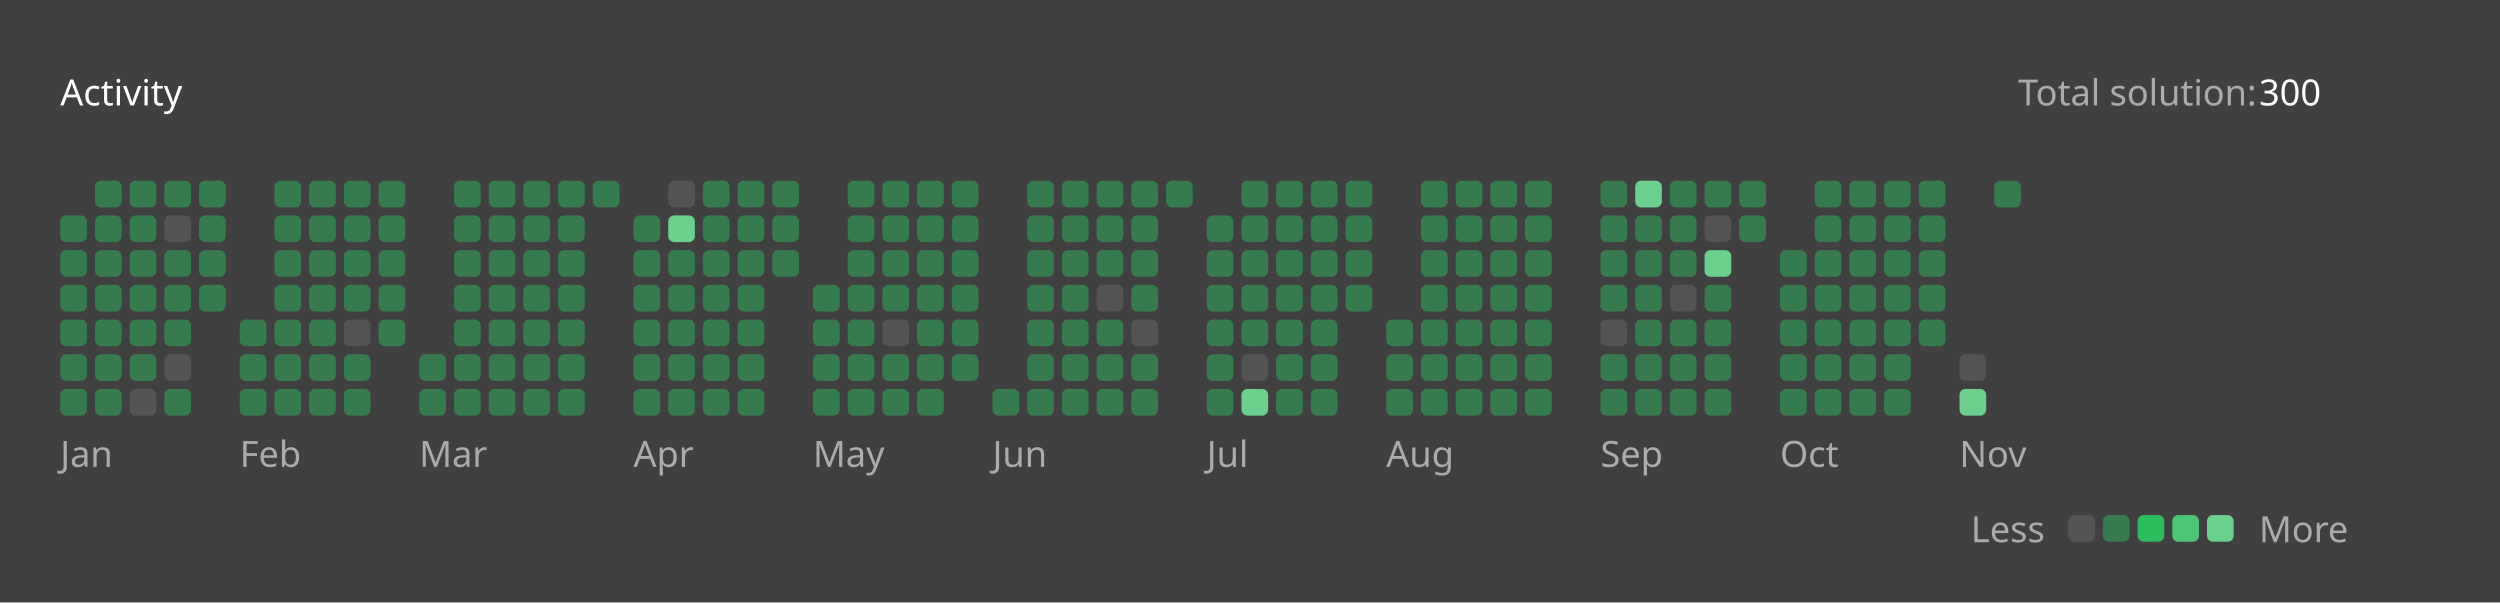
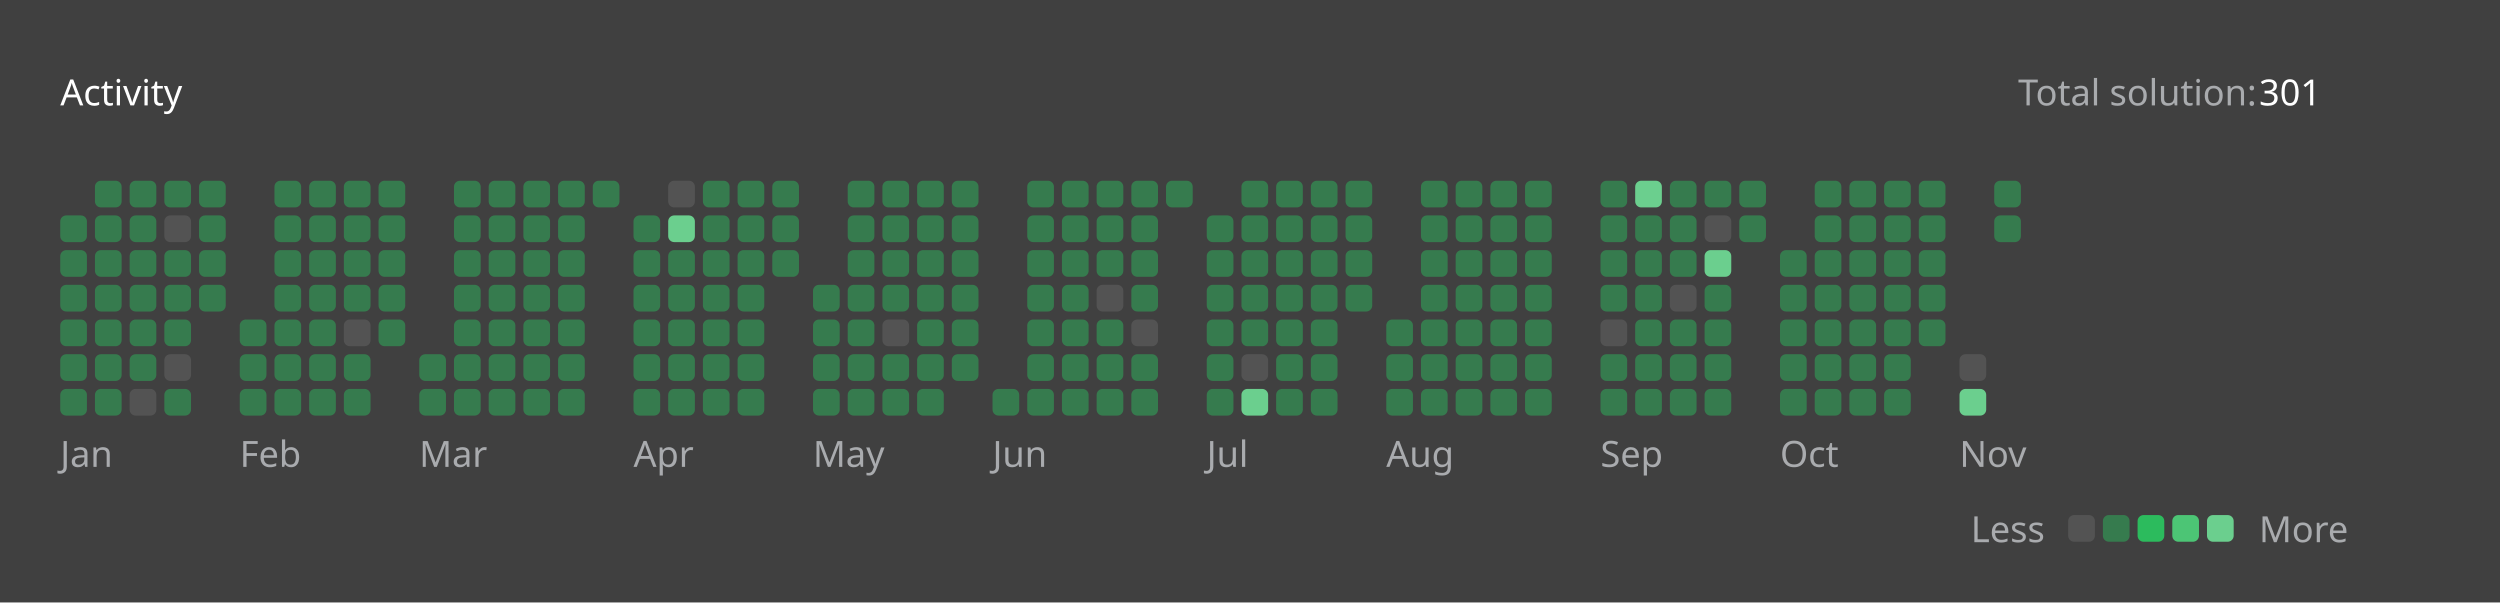
<svg xmlns="http://www.w3.org/2000/svg" version="1.1" height="200" width="830" viewBox="0 0 830 200">
  <style>*{font-family: "Segoe UI", Tahoma, Geneva, Verdana, sans-serif;}</style>
  <style>.title{font-weight: 500;font-size: 1rem;}</style>
  <style>.rotate-90{transform: rotate(-90deg);transform-origin: center;transform-box: fill-box;}</style>
  <style>.state{font-size: .75rem;}</style>
  <style>.light{color: #ffffff;fill: #ffffff;}</style>
  <style>.light-gray{color: #eff2f699;fill: #eff2f699;}</style>
  <style>.dark-gray{color: #ebebf54d;fill: #ebebf54d;}</style>
  <style>.gray{color: #747474;fill: #747474;}</style>
  <style>.orange{color: #ffa116;fill: #ffa116;}</style>
  <style>.background{color: #404040;fill: #404040;}</style>
  <style>.level-1-block{fill: #ffffff1a;}</style>
  <style>.level-2-block{fill: #2cb55d80;}</style>
  <style>.level-3-block{fill: #2cbb5dff;}</style>
  <style>.level-4-block{fill: #4cc575ff;}</style>
  <style>.level-5-block{fill: #6bcf8eff;}</style>
  <rect fill="#404040" x="0" y="0" width="830" height="200" rx="0.5rem" />
  <g text-anchor="start" text-decoration="1" class="title">
    <text x="20" y="35">
      <tspan class="light">Activity</tspan>
      <tspan class="orange" />
    </text>
  </g>
  <g class="state">
    <text x="670" y="35" class="light-gray"> Total solution: </text>
-     <text x="750" y="35" class="light"> 300 </text>
+     <text x="750" y="35" class="light"> 301 </text>
    <text x="678.88" y="180" class="light-gray" text-anchor="end">Less</text>
    <rect x="686.64" y="171" width="8.86" height="8.86" rx="2" ry="2" class="level-1-block" />
    <rect x="698.16" y="171" width="8.86" height="8.86" rx="2" ry="2" class="level-2-block" />
    <rect x="709.68" y="171" width="8.86" height="8.86" rx="2" ry="2" class="level-3-block" />
    <rect x="721.2" y="171" width="8.86" height="8.86" rx="2" ry="2" class="level-4-block" />
    <rect x="732.72" y="171" width="8.86" height="8.86" rx="2" ry="2" class="level-5-block" />
    <text x="750" y="180" class="light-gray">More</text>
  </g>
  <g x="20" y="60">
    <g x="20" y="60">
      <g x="20.0" y="60">
        <rect x="20.0" y="71.52" width="8.86" height="8.86" rx="2" ry="2" class="level-2-block" />
        <rect x="20.0" y="83.04" width="8.86" height="8.86" rx="2" ry="2" class="level-2-block" />
        <rect x="20.0" y="94.56" width="8.86" height="8.86" rx="2" ry="2" class="level-2-block" />
        <rect x="20.0" y="106.08" width="8.86" height="8.86" rx="2" ry="2" class="level-2-block" />
        <rect x="20.0" y="117.6" width="8.86" height="8.86" rx="2" ry="2" class="level-2-block" />
        <rect x="20.0" y="129.12" width="8.86" height="8.86" rx="2" ry="2" class="level-2-block" />
      </g>
      <g x="31.52" y="60">
        <rect x="31.52" y="60.0" width="8.86" height="8.86" rx="2" ry="2" class="level-2-block" />
        <rect x="31.52" y="71.52" width="8.86" height="8.86" rx="2" ry="2" class="level-2-block" />
        <rect x="31.52" y="83.04" width="8.86" height="8.86" rx="2" ry="2" class="level-2-block" />
        <rect x="31.52" y="94.56" width="8.86" height="8.86" rx="2" ry="2" class="level-2-block" />
        <rect x="31.52" y="106.08" width="8.86" height="8.86" rx="2" ry="2" class="level-2-block" />
        <rect x="31.52" y="117.6" width="8.86" height="8.86" rx="2" ry="2" class="level-2-block" />
        <rect x="31.52" y="129.12" width="8.86" height="8.86" rx="2" ry="2" class="level-2-block" />
      </g>
      <g x="43.04" y="60">
        <rect x="43.04" y="60.0" width="8.86" height="8.86" rx="2" ry="2" class="level-2-block" />
        <rect x="43.04" y="71.52" width="8.86" height="8.86" rx="2" ry="2" class="level-2-block" />
        <rect x="43.04" y="83.04" width="8.86" height="8.86" rx="2" ry="2" class="level-2-block" />
        <rect x="43.04" y="94.56" width="8.86" height="8.86" rx="2" ry="2" class="level-2-block" />
        <rect x="43.04" y="106.08" width="8.86" height="8.86" rx="2" ry="2" class="level-2-block" />
        <rect x="43.04" y="117.6" width="8.86" height="8.86" rx="2" ry="2" class="level-2-block" />
        <rect x="43.04" y="129.12" width="8.86" height="8.86" rx="2" ry="2" class="level-1-block" />
      </g>
      <g x="54.56" y="60">
        <rect x="54.56" y="60.0" width="8.86" height="8.86" rx="2" ry="2" class="level-2-block" />
        <rect x="54.56" y="71.52" width="8.86" height="8.86" rx="2" ry="2" class="level-1-block" />
        <rect x="54.56" y="83.04" width="8.86" height="8.86" rx="2" ry="2" class="level-2-block" />
        <rect x="54.56" y="94.56" width="8.86" height="8.86" rx="2" ry="2" class="level-2-block" />
        <rect x="54.56" y="106.08" width="8.86" height="8.86" rx="2" ry="2" class="level-2-block" />
        <rect x="54.56" y="117.6" width="8.86" height="8.86" rx="2" ry="2" class="level-1-block" />
        <rect x="54.56" y="129.12" width="8.86" height="8.86" rx="2" ry="2" class="level-2-block" />
      </g>
      <g x="66.08" y="60">
        <rect x="66.08" y="60.0" width="8.86" height="8.86" rx="2" ry="2" class="level-2-block" />
        <rect x="66.08" y="71.52" width="8.86" height="8.86" rx="2" ry="2" class="level-2-block" />
        <rect x="66.08" y="83.04" width="8.86" height="8.86" rx="2" ry="2" class="level-2-block" />
        <rect x="66.08" y="94.56" width="8.86" height="8.86" rx="2" ry="2" class="level-2-block" />
      </g>
      <text x="20.0" y="155" class="light-gray state">Jan</text>
    </g>
  </g>
  <g x="79.6" y="60">
    <g x="79.6" y="60">
      <g x="79.6" y="60">
        <rect x="79.6" y="106.08" width="8.86" height="8.86" rx="2" ry="2" class="level-2-block" />
        <rect x="79.6" y="117.6" width="8.86" height="8.86" rx="2" ry="2" class="level-2-block" />
        <rect x="79.6" y="129.12" width="8.86" height="8.86" rx="2" ry="2" class="level-2-block" />
      </g>
      <g x="91.12" y="60">
        <rect x="91.12" y="60.0" width="8.86" height="8.86" rx="2" ry="2" class="level-2-block" />
        <rect x="91.12" y="71.52" width="8.86" height="8.86" rx="2" ry="2" class="level-2-block" />
        <rect x="91.12" y="83.04" width="8.86" height="8.86" rx="2" ry="2" class="level-2-block" />
        <rect x="91.12" y="94.56" width="8.86" height="8.86" rx="2" ry="2" class="level-2-block" />
        <rect x="91.12" y="106.08" width="8.86" height="8.86" rx="2" ry="2" class="level-2-block" />
        <rect x="91.12" y="117.6" width="8.86" height="8.86" rx="2" ry="2" class="level-2-block" />
        <rect x="91.12" y="129.12" width="8.86" height="8.86" rx="2" ry="2" class="level-2-block" />
      </g>
      <g x="102.64" y="60">
        <rect x="102.64" y="60.0" width="8.86" height="8.86" rx="2" ry="2" class="level-2-block" />
        <rect x="102.64" y="71.52" width="8.86" height="8.86" rx="2" ry="2" class="level-2-block" />
        <rect x="102.64" y="83.04" width="8.86" height="8.86" rx="2" ry="2" class="level-2-block" />
        <rect x="102.64" y="94.56" width="8.86" height="8.86" rx="2" ry="2" class="level-2-block" />
        <rect x="102.64" y="106.08" width="8.86" height="8.86" rx="2" ry="2" class="level-2-block" />
        <rect x="102.64" y="117.6" width="8.86" height="8.86" rx="2" ry="2" class="level-2-block" />
        <rect x="102.64" y="129.12" width="8.86" height="8.86" rx="2" ry="2" class="level-2-block" />
      </g>
      <g x="114.16" y="60">
        <rect x="114.16" y="60.0" width="8.86" height="8.86" rx="2" ry="2" class="level-2-block" />
        <rect x="114.16" y="71.52" width="8.86" height="8.86" rx="2" ry="2" class="level-2-block" />
        <rect x="114.16" y="83.04" width="8.86" height="8.86" rx="2" ry="2" class="level-2-block" />
        <rect x="114.16" y="94.56" width="8.86" height="8.86" rx="2" ry="2" class="level-2-block" />
        <rect x="114.16" y="106.08" width="8.86" height="8.86" rx="2" ry="2" class="level-1-block" />
        <rect x="114.16" y="117.6" width="8.86" height="8.86" rx="2" ry="2" class="level-2-block" />
        <rect x="114.16" y="129.12" width="8.86" height="8.86" rx="2" ry="2" class="level-2-block" />
      </g>
      <g x="125.68" y="60">
        <rect x="125.68" y="60.0" width="8.86" height="8.86" rx="2" ry="2" class="level-2-block" />
        <rect x="125.68" y="71.52" width="8.86" height="8.86" rx="2" ry="2" class="level-2-block" />
        <rect x="125.68" y="83.04" width="8.86" height="8.86" rx="2" ry="2" class="level-2-block" />
        <rect x="125.68" y="94.56" width="8.86" height="8.86" rx="2" ry="2" class="level-2-block" />
        <rect x="125.68" y="106.08" width="8.86" height="8.86" rx="2" ry="2" class="level-2-block" />
      </g>
      <text x="79.6" y="155" class="light-gray state">Feb</text>
    </g>
  </g>
  <g x="139.2" y="60">
    <g x="139.2" y="60">
      <g x="139.2" y="60">
        <rect x="139.2" y="117.6" width="8.86" height="8.86" rx="2" ry="2" class="level-2-block" />
        <rect x="139.2" y="129.12" width="8.86" height="8.86" rx="2" ry="2" class="level-2-block" />
      </g>
      <g x="150.72" y="60">
        <rect x="150.72" y="60.0" width="8.86" height="8.86" rx="2" ry="2" class="level-2-block" />
        <rect x="150.72" y="71.52" width="8.86" height="8.86" rx="2" ry="2" class="level-2-block" />
        <rect x="150.72" y="83.04" width="8.86" height="8.86" rx="2" ry="2" class="level-2-block" />
        <rect x="150.72" y="94.56" width="8.86" height="8.86" rx="2" ry="2" class="level-2-block" />
        <rect x="150.72" y="106.08" width="8.86" height="8.86" rx="2" ry="2" class="level-2-block" />
        <rect x="150.72" y="117.6" width="8.86" height="8.86" rx="2" ry="2" class="level-2-block" />
        <rect x="150.72" y="129.12" width="8.86" height="8.86" rx="2" ry="2" class="level-2-block" />
      </g>
      <g x="162.24" y="60">
        <rect x="162.24" y="60.0" width="8.86" height="8.86" rx="2" ry="2" class="level-2-block" />
        <rect x="162.24" y="71.52" width="8.86" height="8.86" rx="2" ry="2" class="level-2-block" />
        <rect x="162.24" y="83.04" width="8.86" height="8.86" rx="2" ry="2" class="level-2-block" />
        <rect x="162.24" y="94.56" width="8.86" height="8.86" rx="2" ry="2" class="level-2-block" />
        <rect x="162.24" y="106.08" width="8.86" height="8.86" rx="2" ry="2" class="level-2-block" />
        <rect x="162.24" y="117.6" width="8.86" height="8.86" rx="2" ry="2" class="level-2-block" />
        <rect x="162.24" y="129.12" width="8.86" height="8.86" rx="2" ry="2" class="level-2-block" />
      </g>
      <g x="173.76" y="60">
        <rect x="173.76" y="60.0" width="8.86" height="8.86" rx="2" ry="2" class="level-2-block" />
        <rect x="173.76" y="71.52" width="8.86" height="8.86" rx="2" ry="2" class="level-2-block" />
        <rect x="173.76" y="83.04" width="8.86" height="8.86" rx="2" ry="2" class="level-2-block" />
        <rect x="173.76" y="94.56" width="8.86" height="8.86" rx="2" ry="2" class="level-2-block" />
        <rect x="173.76" y="106.08" width="8.86" height="8.86" rx="2" ry="2" class="level-2-block" />
        <rect x="173.76" y="117.6" width="8.86" height="8.86" rx="2" ry="2" class="level-2-block" />
        <rect x="173.76" y="129.12" width="8.86" height="8.86" rx="2" ry="2" class="level-2-block" />
      </g>
      <g x="185.28" y="60">
        <rect x="185.28" y="60.0" width="8.86" height="8.86" rx="2" ry="2" class="level-2-block" />
        <rect x="185.28" y="71.52" width="8.86" height="8.86" rx="2" ry="2" class="level-2-block" />
        <rect x="185.28" y="83.04" width="8.86" height="8.86" rx="2" ry="2" class="level-2-block" />
        <rect x="185.28" y="94.56" width="8.86" height="8.86" rx="2" ry="2" class="level-2-block" />
        <rect x="185.28" y="106.08" width="8.86" height="8.86" rx="2" ry="2" class="level-2-block" />
        <rect x="185.28" y="117.6" width="8.86" height="8.86" rx="2" ry="2" class="level-2-block" />
        <rect x="185.28" y="129.12" width="8.86" height="8.86" rx="2" ry="2" class="level-2-block" />
      </g>
      <g x="196.8" y="60">
        <rect x="196.8" y="60.0" width="8.86" height="8.86" rx="2" ry="2" class="level-2-block" />
      </g>
      <text x="139.2" y="155" class="light-gray state">Mar</text>
    </g>
  </g>
  <g x="210.32" y="60">
    <g x="210.32" y="60">
      <g x="210.32" y="60">
        <rect x="210.32" y="71.52" width="8.86" height="8.86" rx="2" ry="2" class="level-2-block" />
        <rect x="210.32" y="83.04" width="8.86" height="8.86" rx="2" ry="2" class="level-2-block" />
        <rect x="210.32" y="94.56" width="8.86" height="8.86" rx="2" ry="2" class="level-2-block" />
        <rect x="210.32" y="106.08" width="8.86" height="8.86" rx="2" ry="2" class="level-2-block" />
        <rect x="210.32" y="117.6" width="8.86" height="8.86" rx="2" ry="2" class="level-2-block" />
        <rect x="210.32" y="129.12" width="8.86" height="8.86" rx="2" ry="2" class="level-2-block" />
      </g>
      <g x="221.84" y="60">
        <rect x="221.84" y="60.0" width="8.86" height="8.86" rx="2" ry="2" class="level-1-block" />
        <rect x="221.84" y="71.52" width="8.86" height="8.86" rx="2" ry="2" class="level-5-block" />
        <rect x="221.84" y="83.04" width="8.86" height="8.86" rx="2" ry="2" class="level-2-block" />
        <rect x="221.84" y="94.56" width="8.86" height="8.86" rx="2" ry="2" class="level-2-block" />
        <rect x="221.84" y="106.08" width="8.86" height="8.86" rx="2" ry="2" class="level-2-block" />
        <rect x="221.84" y="117.6" width="8.86" height="8.86" rx="2" ry="2" class="level-2-block" />
        <rect x="221.84" y="129.12" width="8.86" height="8.86" rx="2" ry="2" class="level-2-block" />
      </g>
      <g x="233.36" y="60">
        <rect x="233.36" y="60.0" width="8.86" height="8.86" rx="2" ry="2" class="level-2-block" />
        <rect x="233.36" y="71.52" width="8.86" height="8.86" rx="2" ry="2" class="level-2-block" />
        <rect x="233.36" y="83.04" width="8.86" height="8.86" rx="2" ry="2" class="level-2-block" />
        <rect x="233.36" y="94.56" width="8.86" height="8.86" rx="2" ry="2" class="level-2-block" />
        <rect x="233.36" y="106.08" width="8.86" height="8.86" rx="2" ry="2" class="level-2-block" />
        <rect x="233.36" y="117.6" width="8.86" height="8.86" rx="2" ry="2" class="level-2-block" />
        <rect x="233.36" y="129.12" width="8.86" height="8.86" rx="2" ry="2" class="level-2-block" />
      </g>
      <g x="244.88" y="60">
        <rect x="244.88" y="60.0" width="8.86" height="8.86" rx="2" ry="2" class="level-2-block" />
        <rect x="244.88" y="71.52" width="8.86" height="8.86" rx="2" ry="2" class="level-2-block" />
        <rect x="244.88" y="83.04" width="8.86" height="8.86" rx="2" ry="2" class="level-2-block" />
        <rect x="244.88" y="94.56" width="8.86" height="8.86" rx="2" ry="2" class="level-2-block" />
        <rect x="244.88" y="106.08" width="8.86" height="8.86" rx="2" ry="2" class="level-2-block" />
        <rect x="244.88" y="117.6" width="8.86" height="8.86" rx="2" ry="2" class="level-2-block" />
        <rect x="244.88" y="129.12" width="8.86" height="8.86" rx="2" ry="2" class="level-2-block" />
      </g>
      <g x="256.4" y="60">
        <rect x="256.4" y="60.0" width="8.86" height="8.86" rx="2" ry="2" class="level-2-block" />
        <rect x="256.4" y="71.52" width="8.86" height="8.86" rx="2" ry="2" class="level-2-block" />
        <rect x="256.4" y="83.04" width="8.86" height="8.86" rx="2" ry="2" class="level-2-block" />
      </g>
      <text x="210.32" y="155" class="light-gray state">Apr</text>
    </g>
  </g>
  <g x="269.92" y="60">
    <g x="269.92" y="60">
      <g x="269.92" y="60">
        <rect x="269.92" y="94.56" width="8.86" height="8.86" rx="2" ry="2" class="level-2-block" />
        <rect x="269.92" y="106.08" width="8.86" height="8.86" rx="2" ry="2" class="level-2-block" />
        <rect x="269.92" y="117.6" width="8.86" height="8.86" rx="2" ry="2" class="level-2-block" />
        <rect x="269.92" y="129.12" width="8.86" height="8.86" rx="2" ry="2" class="level-2-block" />
      </g>
      <g x="281.44" y="60">
        <rect x="281.44" y="60.0" width="8.86" height="8.86" rx="2" ry="2" class="level-2-block" />
        <rect x="281.44" y="71.52" width="8.86" height="8.86" rx="2" ry="2" class="level-2-block" />
        <rect x="281.44" y="83.04" width="8.86" height="8.86" rx="2" ry="2" class="level-2-block" />
        <rect x="281.44" y="94.56" width="8.86" height="8.86" rx="2" ry="2" class="level-2-block" />
        <rect x="281.44" y="106.08" width="8.86" height="8.86" rx="2" ry="2" class="level-2-block" />
        <rect x="281.44" y="117.6" width="8.86" height="8.86" rx="2" ry="2" class="level-2-block" />
        <rect x="281.44" y="129.12" width="8.86" height="8.86" rx="2" ry="2" class="level-2-block" />
      </g>
      <g x="292.96" y="60">
        <rect x="292.96" y="60.0" width="8.86" height="8.86" rx="2" ry="2" class="level-2-block" />
        <rect x="292.96" y="71.52" width="8.86" height="8.86" rx="2" ry="2" class="level-2-block" />
        <rect x="292.96" y="83.04" width="8.86" height="8.86" rx="2" ry="2" class="level-2-block" />
        <rect x="292.96" y="94.56" width="8.86" height="8.86" rx="2" ry="2" class="level-2-block" />
        <rect x="292.96" y="106.08" width="8.86" height="8.86" rx="2" ry="2" class="level-1-block" />
        <rect x="292.96" y="117.6" width="8.86" height="8.86" rx="2" ry="2" class="level-2-block" />
        <rect x="292.96" y="129.12" width="8.86" height="8.86" rx="2" ry="2" class="level-2-block" />
      </g>
      <g x="304.48" y="60">
        <rect x="304.48" y="60.0" width="8.86" height="8.86" rx="2" ry="2" class="level-2-block" />
        <rect x="304.48" y="71.52" width="8.86" height="8.86" rx="2" ry="2" class="level-2-block" />
        <rect x="304.48" y="83.04" width="8.86" height="8.86" rx="2" ry="2" class="level-2-block" />
        <rect x="304.48" y="94.56" width="8.86" height="8.86" rx="2" ry="2" class="level-2-block" />
        <rect x="304.48" y="106.08" width="8.86" height="8.86" rx="2" ry="2" class="level-2-block" />
        <rect x="304.48" y="117.6" width="8.86" height="8.86" rx="2" ry="2" class="level-2-block" />
        <rect x="304.48" y="129.12" width="8.86" height="8.86" rx="2" ry="2" class="level-2-block" />
      </g>
      <g x="316" y="60">
        <rect x="316" y="60.0" width="8.86" height="8.86" rx="2" ry="2" class="level-2-block" />
        <rect x="316" y="71.52" width="8.86" height="8.86" rx="2" ry="2" class="level-2-block" />
        <rect x="316" y="83.04" width="8.86" height="8.86" rx="2" ry="2" class="level-2-block" />
        <rect x="316" y="94.56" width="8.86" height="8.86" rx="2" ry="2" class="level-2-block" />
        <rect x="316" y="106.08" width="8.86" height="8.86" rx="2" ry="2" class="level-2-block" />
        <rect x="316" y="117.6" width="8.86" height="8.86" rx="2" ry="2" class="level-2-block" />
      </g>
      <text x="269.92" y="155" class="light-gray state">May</text>
    </g>
  </g>
  <g x="329.52" y="60">
    <g x="329.52" y="60">
      <g x="329.52" y="60">
        <rect x="329.52" y="129.12" width="8.86" height="8.86" rx="2" ry="2" class="level-2-block" />
      </g>
      <g x="341.04" y="60">
        <rect x="341.04" y="60.0" width="8.86" height="8.86" rx="2" ry="2" class="level-2-block" />
        <rect x="341.04" y="71.52" width="8.86" height="8.86" rx="2" ry="2" class="level-2-block" />
        <rect x="341.04" y="83.04" width="8.86" height="8.86" rx="2" ry="2" class="level-2-block" />
        <rect x="341.04" y="94.56" width="8.86" height="8.86" rx="2" ry="2" class="level-2-block" />
        <rect x="341.04" y="106.08" width="8.86" height="8.86" rx="2" ry="2" class="level-2-block" />
        <rect x="341.04" y="117.6" width="8.86" height="8.86" rx="2" ry="2" class="level-2-block" />
        <rect x="341.04" y="129.12" width="8.86" height="8.86" rx="2" ry="2" class="level-2-block" />
      </g>
      <g x="352.56" y="60">
        <rect x="352.56" y="60.0" width="8.86" height="8.86" rx="2" ry="2" class="level-2-block" />
        <rect x="352.56" y="71.52" width="8.86" height="8.86" rx="2" ry="2" class="level-2-block" />
        <rect x="352.56" y="83.04" width="8.86" height="8.86" rx="2" ry="2" class="level-2-block" />
        <rect x="352.56" y="94.56" width="8.86" height="8.86" rx="2" ry="2" class="level-2-block" />
        <rect x="352.56" y="106.08" width="8.86" height="8.86" rx="2" ry="2" class="level-2-block" />
        <rect x="352.56" y="117.6" width="8.86" height="8.86" rx="2" ry="2" class="level-2-block" />
        <rect x="352.56" y="129.12" width="8.86" height="8.86" rx="2" ry="2" class="level-2-block" />
      </g>
      <g x="364.08" y="60">
        <rect x="364.08" y="60.0" width="8.86" height="8.86" rx="2" ry="2" class="level-2-block" />
        <rect x="364.08" y="71.52" width="8.86" height="8.86" rx="2" ry="2" class="level-2-block" />
        <rect x="364.08" y="83.04" width="8.86" height="8.86" rx="2" ry="2" class="level-2-block" />
        <rect x="364.08" y="94.56" width="8.86" height="8.86" rx="2" ry="2" class="level-1-block" />
        <rect x="364.08" y="106.08" width="8.86" height="8.86" rx="2" ry="2" class="level-2-block" />
        <rect x="364.08" y="117.6" width="8.86" height="8.86" rx="2" ry="2" class="level-2-block" />
        <rect x="364.08" y="129.12" width="8.86" height="8.86" rx="2" ry="2" class="level-2-block" />
      </g>
      <g x="375.6" y="60">
        <rect x="375.6" y="60.0" width="8.86" height="8.86" rx="2" ry="2" class="level-2-block" />
        <rect x="375.6" y="71.52" width="8.86" height="8.86" rx="2" ry="2" class="level-2-block" />
        <rect x="375.6" y="83.04" width="8.86" height="8.86" rx="2" ry="2" class="level-2-block" />
        <rect x="375.6" y="94.56" width="8.86" height="8.86" rx="2" ry="2" class="level-2-block" />
        <rect x="375.6" y="106.08" width="8.86" height="8.86" rx="2" ry="2" class="level-1-block" />
        <rect x="375.6" y="117.6" width="8.86" height="8.86" rx="2" ry="2" class="level-2-block" />
        <rect x="375.6" y="129.12" width="8.86" height="8.86" rx="2" ry="2" class="level-2-block" />
      </g>
      <g x="387.12" y="60">
        <rect x="387.12" y="60.0" width="8.86" height="8.86" rx="2" ry="2" class="level-2-block" />
      </g>
      <text x="329.52" y="155" class="light-gray state">Jun</text>
    </g>
  </g>
  <g x="400.64" y="60">
    <g x="400.64" y="60">
      <g x="400.64" y="60">
        <rect x="400.64" y="71.52" width="8.86" height="8.86" rx="2" ry="2" class="level-2-block" />
        <rect x="400.64" y="83.04" width="8.86" height="8.86" rx="2" ry="2" class="level-2-block" />
        <rect x="400.64" y="94.56" width="8.86" height="8.86" rx="2" ry="2" class="level-2-block" />
        <rect x="400.64" y="106.08" width="8.86" height="8.86" rx="2" ry="2" class="level-2-block" />
        <rect x="400.64" y="117.6" width="8.86" height="8.86" rx="2" ry="2" class="level-2-block" />
        <rect x="400.64" y="129.12" width="8.86" height="8.86" rx="2" ry="2" class="level-2-block" />
      </g>
      <g x="412.16" y="60">
        <rect x="412.16" y="60.0" width="8.86" height="8.86" rx="2" ry="2" class="level-2-block" />
        <rect x="412.16" y="71.52" width="8.86" height="8.86" rx="2" ry="2" class="level-2-block" />
        <rect x="412.16" y="83.04" width="8.86" height="8.86" rx="2" ry="2" class="level-2-block" />
        <rect x="412.16" y="94.56" width="8.86" height="8.86" rx="2" ry="2" class="level-2-block" />
        <rect x="412.16" y="106.08" width="8.86" height="8.86" rx="2" ry="2" class="level-2-block" />
        <rect x="412.16" y="117.6" width="8.86" height="8.86" rx="2" ry="2" class="level-1-block" />
        <rect x="412.16" y="129.12" width="8.86" height="8.86" rx="2" ry="2" class="level-5-block" />
      </g>
      <g x="423.68" y="60">
        <rect x="423.68" y="60.0" width="8.86" height="8.86" rx="2" ry="2" class="level-2-block" />
        <rect x="423.68" y="71.52" width="8.86" height="8.86" rx="2" ry="2" class="level-2-block" />
        <rect x="423.68" y="83.04" width="8.86" height="8.86" rx="2" ry="2" class="level-2-block" />
        <rect x="423.68" y="94.56" width="8.86" height="8.86" rx="2" ry="2" class="level-2-block" />
        <rect x="423.68" y="106.08" width="8.86" height="8.86" rx="2" ry="2" class="level-2-block" />
        <rect x="423.68" y="117.6" width="8.86" height="8.86" rx="2" ry="2" class="level-2-block" />
        <rect x="423.68" y="129.12" width="8.86" height="8.86" rx="2" ry="2" class="level-2-block" />
      </g>
      <g x="435.2" y="60">
        <rect x="435.2" y="60.0" width="8.86" height="8.86" rx="2" ry="2" class="level-2-block" />
        <rect x="435.2" y="71.52" width="8.86" height="8.86" rx="2" ry="2" class="level-2-block" />
        <rect x="435.2" y="83.04" width="8.86" height="8.86" rx="2" ry="2" class="level-2-block" />
        <rect x="435.2" y="94.56" width="8.86" height="8.86" rx="2" ry="2" class="level-2-block" />
        <rect x="435.2" y="106.08" width="8.86" height="8.86" rx="2" ry="2" class="level-2-block" />
        <rect x="435.2" y="117.6" width="8.86" height="8.86" rx="2" ry="2" class="level-2-block" />
        <rect x="435.2" y="129.12" width="8.86" height="8.86" rx="2" ry="2" class="level-2-block" />
      </g>
      <g x="446.72" y="60">
        <rect x="446.72" y="60.0" width="8.86" height="8.86" rx="2" ry="2" class="level-2-block" />
        <rect x="446.72" y="71.52" width="8.86" height="8.86" rx="2" ry="2" class="level-2-block" />
        <rect x="446.72" y="83.04" width="8.86" height="8.86" rx="2" ry="2" class="level-2-block" />
        <rect x="446.72" y="94.56" width="8.86" height="8.86" rx="2" ry="2" class="level-2-block" />
      </g>
      <text x="400.64" y="155" class="light-gray state">Jul</text>
    </g>
  </g>
  <g x="460.24" y="60">
    <g x="460.24" y="60">
      <g x="460.24" y="60">
        <rect x="460.24" y="106.08" width="8.86" height="8.86" rx="2" ry="2" class="level-2-block" />
        <rect x="460.24" y="117.6" width="8.86" height="8.86" rx="2" ry="2" class="level-2-block" />
        <rect x="460.24" y="129.12" width="8.86" height="8.86" rx="2" ry="2" class="level-2-block" />
      </g>
      <g x="471.76" y="60">
        <rect x="471.76" y="60.0" width="8.86" height="8.86" rx="2" ry="2" class="level-2-block" />
        <rect x="471.76" y="71.52" width="8.86" height="8.86" rx="2" ry="2" class="level-2-block" />
        <rect x="471.76" y="83.04" width="8.86" height="8.86" rx="2" ry="2" class="level-2-block" />
        <rect x="471.76" y="94.56" width="8.86" height="8.86" rx="2" ry="2" class="level-2-block" />
        <rect x="471.76" y="106.08" width="8.86" height="8.86" rx="2" ry="2" class="level-2-block" />
        <rect x="471.76" y="117.6" width="8.86" height="8.86" rx="2" ry="2" class="level-2-block" />
        <rect x="471.76" y="129.12" width="8.86" height="8.86" rx="2" ry="2" class="level-2-block" />
      </g>
      <g x="483.28" y="60">
        <rect x="483.28" y="60.0" width="8.86" height="8.86" rx="2" ry="2" class="level-2-block" />
        <rect x="483.28" y="71.52" width="8.86" height="8.86" rx="2" ry="2" class="level-2-block" />
        <rect x="483.28" y="83.04" width="8.86" height="8.86" rx="2" ry="2" class="level-2-block" />
        <rect x="483.28" y="94.56" width="8.86" height="8.86" rx="2" ry="2" class="level-2-block" />
        <rect x="483.28" y="106.08" width="8.86" height="8.86" rx="2" ry="2" class="level-2-block" />
        <rect x="483.28" y="117.6" width="8.86" height="8.86" rx="2" ry="2" class="level-2-block" />
        <rect x="483.28" y="129.12" width="8.86" height="8.86" rx="2" ry="2" class="level-2-block" />
      </g>
      <g x="494.8" y="60">
        <rect x="494.8" y="60.0" width="8.86" height="8.86" rx="2" ry="2" class="level-2-block" />
        <rect x="494.8" y="71.52" width="8.86" height="8.86" rx="2" ry="2" class="level-2-block" />
        <rect x="494.8" y="83.04" width="8.86" height="8.86" rx="2" ry="2" class="level-2-block" />
        <rect x="494.8" y="94.56" width="8.86" height="8.86" rx="2" ry="2" class="level-2-block" />
        <rect x="494.8" y="106.08" width="8.86" height="8.86" rx="2" ry="2" class="level-2-block" />
        <rect x="494.8" y="117.6" width="8.86" height="8.86" rx="2" ry="2" class="level-2-block" />
        <rect x="494.8" y="129.12" width="8.86" height="8.86" rx="2" ry="2" class="level-2-block" />
      </g>
      <g x="506.32" y="60">
        <rect x="506.32" y="60.0" width="8.86" height="8.86" rx="2" ry="2" class="level-2-block" />
        <rect x="506.32" y="71.52" width="8.86" height="8.86" rx="2" ry="2" class="level-2-block" />
        <rect x="506.32" y="83.04" width="8.86" height="8.86" rx="2" ry="2" class="level-2-block" />
        <rect x="506.32" y="94.56" width="8.86" height="8.86" rx="2" ry="2" class="level-2-block" />
        <rect x="506.32" y="106.08" width="8.86" height="8.86" rx="2" ry="2" class="level-2-block" />
        <rect x="506.32" y="117.6" width="8.86" height="8.86" rx="2" ry="2" class="level-2-block" />
        <rect x="506.32" y="129.12" width="8.86" height="8.86" rx="2" ry="2" class="level-2-block" />
      </g>
      <text x="460.24" y="155" class="light-gray state">Aug</text>
    </g>
  </g>
  <g x="531.36" y="60">
    <g x="531.36" y="60">
      <g x="531.36" y="60">
        <rect x="531.36" y="60.0" width="8.86" height="8.86" rx="2" ry="2" class="level-2-block" />
        <rect x="531.36" y="71.52" width="8.86" height="8.86" rx="2" ry="2" class="level-2-block" />
        <rect x="531.36" y="83.04" width="8.86" height="8.86" rx="2" ry="2" class="level-2-block" />
        <rect x="531.36" y="94.56" width="8.86" height="8.86" rx="2" ry="2" class="level-2-block" />
        <rect x="531.36" y="106.08" width="8.86" height="8.86" rx="2" ry="2" class="level-1-block" />
        <rect x="531.36" y="117.6" width="8.86" height="8.86" rx="2" ry="2" class="level-2-block" />
        <rect x="531.36" y="129.12" width="8.86" height="8.86" rx="2" ry="2" class="level-2-block" />
      </g>
      <g x="542.88" y="60">
        <rect x="542.88" y="60.0" width="8.86" height="8.86" rx="2" ry="2" class="level-5-block" />
        <rect x="542.88" y="71.52" width="8.86" height="8.86" rx="2" ry="2" class="level-2-block" />
        <rect x="542.88" y="83.04" width="8.86" height="8.86" rx="2" ry="2" class="level-2-block" />
        <rect x="542.88" y="94.56" width="8.86" height="8.86" rx="2" ry="2" class="level-2-block" />
        <rect x="542.88" y="106.08" width="8.86" height="8.86" rx="2" ry="2" class="level-2-block" />
        <rect x="542.88" y="117.6" width="8.86" height="8.86" rx="2" ry="2" class="level-2-block" />
        <rect x="542.88" y="129.12" width="8.86" height="8.86" rx="2" ry="2" class="level-2-block" />
      </g>
      <g x="554.4" y="60">
        <rect x="554.4" y="60.0" width="8.86" height="8.86" rx="2" ry="2" class="level-2-block" />
        <rect x="554.4" y="71.52" width="8.86" height="8.86" rx="2" ry="2" class="level-2-block" />
        <rect x="554.4" y="83.04" width="8.86" height="8.86" rx="2" ry="2" class="level-2-block" />
        <rect x="554.4" y="94.56" width="8.86" height="8.86" rx="2" ry="2" class="level-1-block" />
        <rect x="554.4" y="106.08" width="8.86" height="8.86" rx="2" ry="2" class="level-2-block" />
        <rect x="554.4" y="117.6" width="8.86" height="8.86" rx="2" ry="2" class="level-2-block" />
        <rect x="554.4" y="129.12" width="8.86" height="8.86" rx="2" ry="2" class="level-2-block" />
      </g>
      <g x="565.92" y="60">
        <rect x="565.92" y="60.0" width="8.86" height="8.86" rx="2" ry="2" class="level-2-block" />
        <rect x="565.92" y="71.52" width="8.86" height="8.86" rx="2" ry="2" class="level-1-block" />
        <rect x="565.92" y="83.04" width="8.86" height="8.86" rx="2" ry="2" class="level-5-block" />
        <rect x="565.92" y="94.56" width="8.86" height="8.86" rx="2" ry="2" class="level-2-block" />
        <rect x="565.92" y="106.08" width="8.86" height="8.86" rx="2" ry="2" class="level-2-block" />
        <rect x="565.92" y="117.6" width="8.86" height="8.86" rx="2" ry="2" class="level-2-block" />
        <rect x="565.92" y="129.12" width="8.86" height="8.86" rx="2" ry="2" class="level-2-block" />
      </g>
      <g x="577.44" y="60">
        <rect x="577.44" y="60.0" width="8.86" height="8.86" rx="2" ry="2" class="level-2-block" />
        <rect x="577.44" y="71.52" width="8.86" height="8.86" rx="2" ry="2" class="level-2-block" />
      </g>
      <text x="531.36" y="155" class="light-gray state">Sep</text>
    </g>
  </g>
  <g x="590.96" y="60">
    <g x="590.96" y="60">
      <g x="590.96" y="60">
        <rect x="590.96" y="83.04" width="8.86" height="8.86" rx="2" ry="2" class="level-2-block" />
        <rect x="590.96" y="94.56" width="8.86" height="8.86" rx="2" ry="2" class="level-2-block" />
        <rect x="590.96" y="106.08" width="8.86" height="8.86" rx="2" ry="2" class="level-2-block" />
        <rect x="590.96" y="117.6" width="8.86" height="8.86" rx="2" ry="2" class="level-2-block" />
        <rect x="590.96" y="129.12" width="8.86" height="8.86" rx="2" ry="2" class="level-2-block" />
      </g>
      <g x="602.48" y="60">
        <rect x="602.48" y="60.0" width="8.86" height="8.86" rx="2" ry="2" class="level-2-block" />
        <rect x="602.48" y="71.52" width="8.86" height="8.86" rx="2" ry="2" class="level-2-block" />
        <rect x="602.48" y="83.04" width="8.86" height="8.86" rx="2" ry="2" class="level-2-block" />
        <rect x="602.48" y="94.56" width="8.86" height="8.86" rx="2" ry="2" class="level-2-block" />
        <rect x="602.48" y="106.08" width="8.86" height="8.86" rx="2" ry="2" class="level-2-block" />
        <rect x="602.48" y="117.6" width="8.86" height="8.86" rx="2" ry="2" class="level-2-block" />
        <rect x="602.48" y="129.12" width="8.86" height="8.86" rx="2" ry="2" class="level-2-block" />
      </g>
      <g x="614.0" y="60">
        <rect x="614.0" y="60.0" width="8.86" height="8.86" rx="2" ry="2" class="level-2-block" />
        <rect x="614.0" y="71.52" width="8.86" height="8.86" rx="2" ry="2" class="level-2-block" />
        <rect x="614.0" y="83.04" width="8.86" height="8.86" rx="2" ry="2" class="level-2-block" />
        <rect x="614.0" y="94.56" width="8.86" height="8.86" rx="2" ry="2" class="level-2-block" />
        <rect x="614.0" y="106.08" width="8.86" height="8.86" rx="2" ry="2" class="level-2-block" />
        <rect x="614.0" y="117.6" width="8.86" height="8.86" rx="2" ry="2" class="level-2-block" />
        <rect x="614.0" y="129.12" width="8.86" height="8.86" rx="2" ry="2" class="level-2-block" />
      </g>
      <g x="625.52" y="60">
        <rect x="625.52" y="60.0" width="8.86" height="8.86" rx="2" ry="2" class="level-2-block" />
        <rect x="625.52" y="71.52" width="8.86" height="8.86" rx="2" ry="2" class="level-2-block" />
        <rect x="625.52" y="83.04" width="8.86" height="8.86" rx="2" ry="2" class="level-2-block" />
        <rect x="625.52" y="94.56" width="8.86" height="8.86" rx="2" ry="2" class="level-2-block" />
        <rect x="625.52" y="106.08" width="8.86" height="8.86" rx="2" ry="2" class="level-2-block" />
        <rect x="625.52" y="117.6" width="8.86" height="8.86" rx="2" ry="2" class="level-2-block" />
        <rect x="625.52" y="129.12" width="8.86" height="8.86" rx="2" ry="2" class="level-2-block" />
      </g>
      <g x="637.04" y="60">
        <rect x="637.04" y="60.0" width="8.86" height="8.86" rx="2" ry="2" class="level-2-block" />
        <rect x="637.04" y="71.52" width="8.86" height="8.86" rx="2" ry="2" class="level-2-block" />
        <rect x="637.04" y="83.04" width="8.86" height="8.86" rx="2" ry="2" class="level-2-block" />
        <rect x="637.04" y="94.56" width="8.86" height="8.86" rx="2" ry="2" class="level-2-block" />
        <rect x="637.04" y="106.08" width="8.86" height="8.86" rx="2" ry="2" class="level-2-block" />
      </g>
      <text x="590.96" y="155" class="light-gray state">Oct</text>
    </g>
  </g>
  <g x="650.56" y="60">
    <g x="650.56" y="60">
      <g x="650.56" y="60">
        <rect x="650.56" y="117.6" width="8.86" height="8.86" rx="2" ry="2" class="level-1-block" />
        <rect x="650.56" y="129.12" width="8.86" height="8.86" rx="2" ry="2" class="level-5-block" />
      </g>
      <g x="662.08" y="60">
        <rect x="662.08" y="60.0" width="8.86" height="8.86" rx="2" ry="2" class="level-2-block" />
+         <rect x="662.08" y="71.52" width="8.86" height="8.86" rx="2" ry="2" class="level-2-block" />
      </g>
      <text x="650.56" y="155" class="light-gray state">Nov</text>
    </g>
  </g>
</svg>
